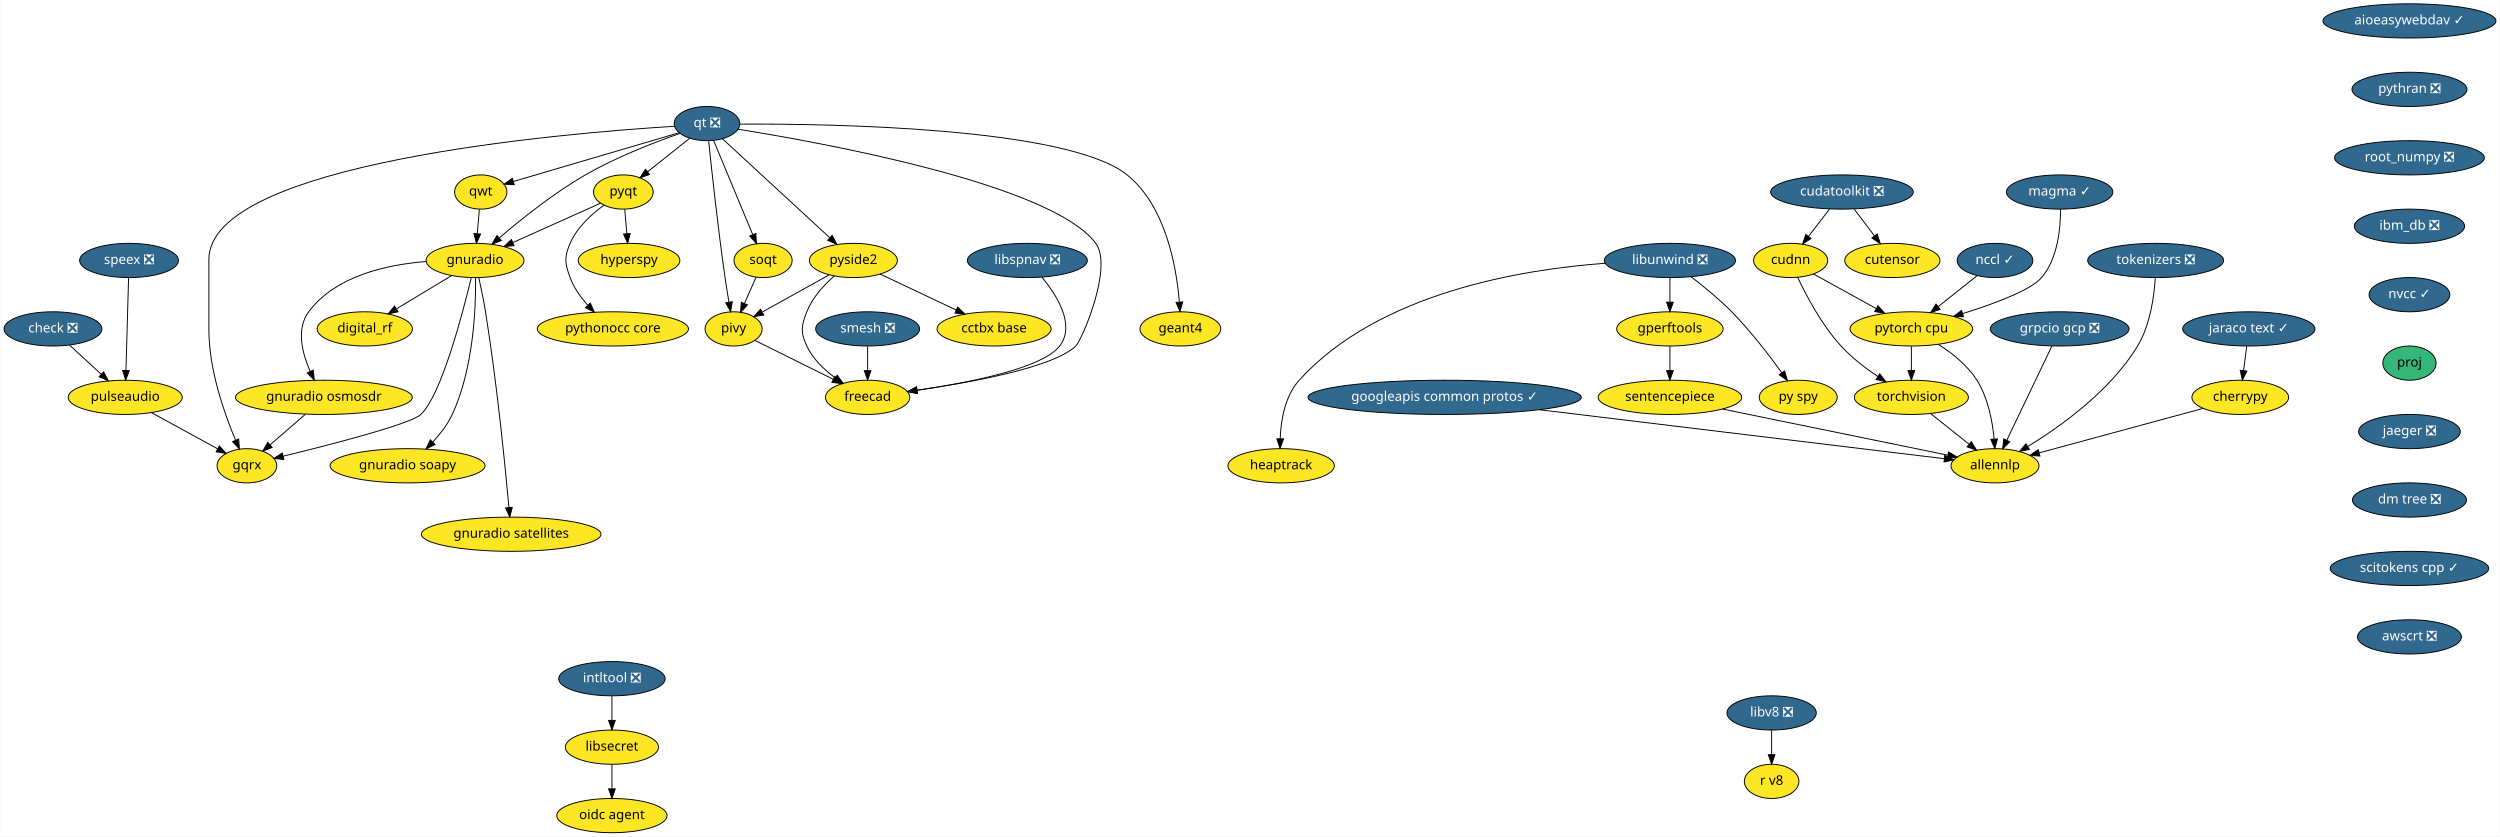
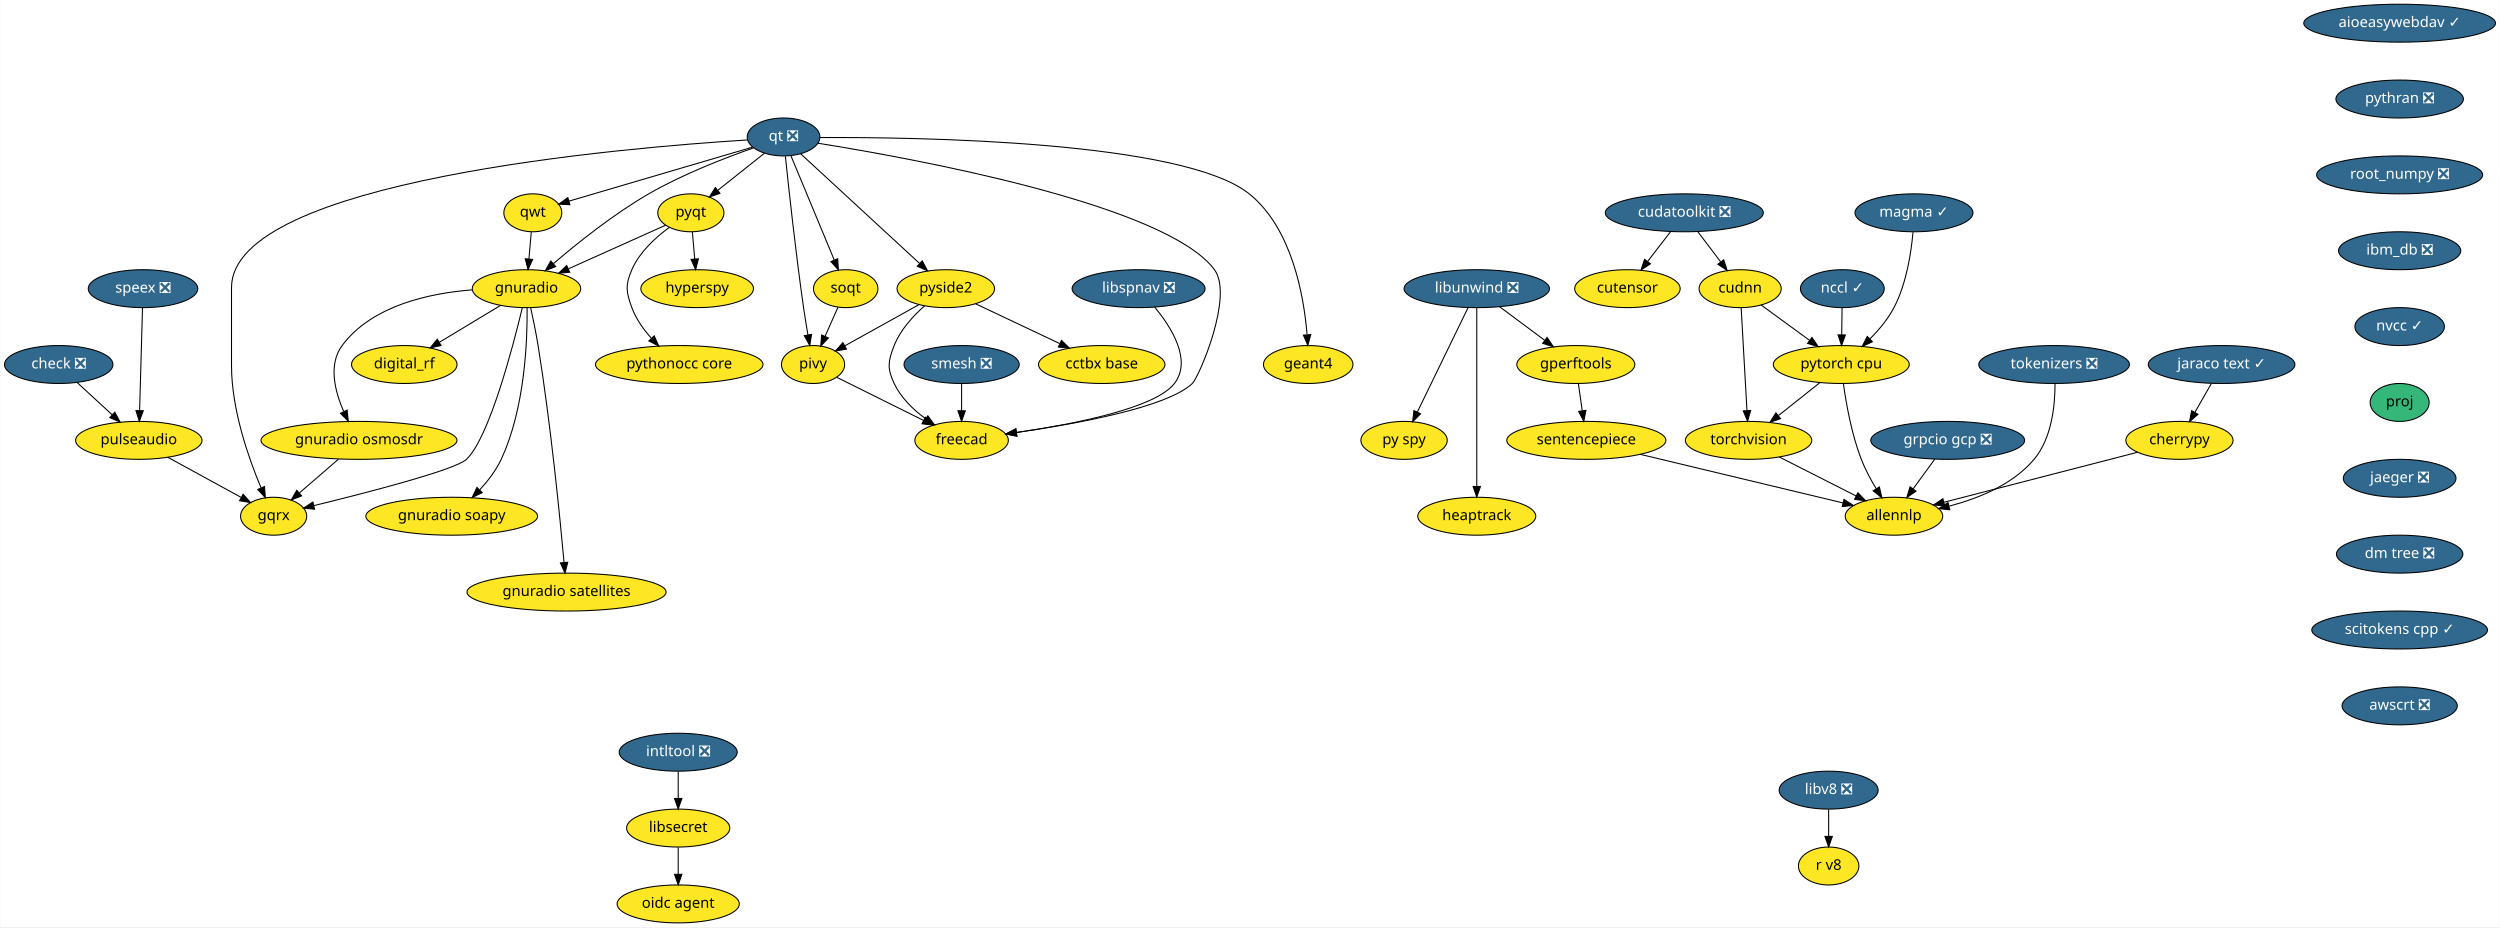
- <svg xmlns="http://www.w3.org/2000/svg" xmlns:xlink="http://www.w3.org/1999/xlink" width="2630pt" height="880pt" viewBox="0.00 0.00 2629.50 880.00">
+ <svg xmlns="http://www.w3.org/2000/svg" xmlns:xlink="http://www.w3.org/1999/xlink" width="2373pt" height="880pt" viewBox="0.00 0.00 2372.50 880.00">
  <g id="graph0" class="graph" transform="scale(1 1) rotate(0) translate(4 876)">
-     <polygon fill="white" stroke="transparent" points="-4,4 -4,-876 2625.5,-876 2625.5,4 -4,4" />
+     <polygon fill="white" stroke="transparent" points="-4,4 -4,-876 2368.5,-876 2368.5,4 -4,4" />
    <g id="node1" class="node">
      <g id="a_node1">
        <a xlink:href="https://github.com/conda-forge/aioeasywebdav-feedstock/pull/10" xlink:title="aioeasywebdav ✓">
-           <ellipse fill="#31688e" stroke="black" cx="2530.5" cy="-854" rx="91" ry="18" />
-           <text text-anchor="middle" x="2530.5" y="-850.3" font-family="Times-Roman" font-size="14.00" fill="white">aioeasywebdav ✓</text>
+           <ellipse fill="#31688e" stroke="black" cx="2273.5" cy="-854" rx="91" ry="18" />
+           <text text-anchor="middle" x="2273.5" y="-850.3" font-family="Times-Roman" font-size="14.00" fill="white">aioeasywebdav ✓</text>
        </a>
      </g>
    </g>
    <g id="node2" class="node">
      <g id="a_node2">
        <a xlink:href="https://github.com/conda-forge/pythran-feedstock/pull/50" xlink:title="pythran ❎">
-           <ellipse fill="#31688e" stroke="black" cx="2530.5" cy="-782" rx="60.5" ry="18" />
-           <text text-anchor="middle" x="2530.5" y="-778.3" font-family="Times-Roman" font-size="14.00" fill="white">pythran ❎</text>
-         </a>
-       </g>
-     </g>
-     <g id="node36" class="node">
-       <g id="a_node36">
+           <ellipse fill="#31688e" stroke="black" cx="2273.5" cy="-782" rx="60.5" ry="18" />
+           <text text-anchor="middle" x="2273.5" y="-778.3" font-family="Times-Roman" font-size="14.00" fill="white">pythran ❎</text>
+         </a>
+       </g>
+     </g>
+     <g id="node35" class="node">
+       <g id="a_node35">
        <a xlink:href="https://github.com/conda-forge/root_numpy-feedstock/pull/25" xlink:title="root_numpy ❎">
-           <ellipse fill="#31688e" stroke="black" cx="2530.5" cy="-710" rx="78.79" ry="18" />
-           <text text-anchor="middle" x="2530.5" y="-706.3" font-family="Times-Roman" font-size="14.00" fill="white">root_numpy ❎</text>
+           <ellipse fill="#31688e" stroke="black" cx="2273.5" cy="-710" rx="78.79" ry="18" />
+           <text text-anchor="middle" x="2273.5" y="-706.3" font-family="Times-Roman" font-size="14.00" fill="white">root_numpy ❎</text>
        </a>
      </g>
    </g>
    <g id="node3" class="node">
      <g id="a_node3">
        <a xlink:href="https://github.com/conda-forge/check-feedstock/pull/19" xlink:title="check ❎">
          <ellipse fill="#31688e" stroke="black" cx="51.5" cy="-530" rx="51.5" ry="18" />
          <text text-anchor="middle" x="51.5" y="-526.3" font-family="Times-Roman" font-size="14.00" fill="white">check ❎</text>
        </a>
      </g>
    </g>
    <g id="node4" class="node">
      <g id="a_node4">
        <a xlink:href="https://github.com/conda-forge/pulseaudio-feedstock" xlink:title="pulseaudio">
          <ellipse fill="#fde725" stroke="black" cx="127.5" cy="-458" rx="60" ry="18" />
          <text text-anchor="middle" x="127.5" y="-454.3" font-family="Times-Roman" font-size="14.00">pulseaudio</text>
        </a>
      </g>
    </g>
    <g id="edge2" class="edge">
      <path fill="none" stroke="black" d="M69.13,-512.76C78.94,-503.73 91.32,-492.33 102.15,-482.35" />
      <polygon fill="black" stroke="black" points="104.72,-484.74 109.71,-475.39 99.98,-479.59 104.72,-484.74" />
    </g>
    <g id="node5" class="node">
      <g id="a_node5">
        <a xlink:href="https://github.com/conda-forge/gqrx-feedstock" xlink:title="gqrx">
          <ellipse fill="#fde725" stroke="black" cx="255.5" cy="-386" rx="31.4" ry="18" />
          <text text-anchor="middle" x="255.5" y="-382.3" font-family="Times-Roman" font-size="14.00">gqrx</text>
        </a>
      </g>
    </g>
    <g id="edge3" class="edge">
      <path fill="none" stroke="black" d="M154.96,-441.98C175.44,-430.79 203.42,-415.48 224.66,-403.86" />
      <polygon fill="black" stroke="black" points="226.51,-406.84 233.61,-398.97 223.15,-400.7 226.51,-406.84" />
    </g>
    <g id="node6" class="node">
      <g id="a_node6">
        <a xlink:href="https://github.com/conda-forge/cherrypy-feedstock" xlink:title="cherrypy">
-           <ellipse fill="#fde725" stroke="black" cx="2352.5" cy="-458" rx="50.89" ry="18" />
-           <text text-anchor="middle" x="2352.5" y="-454.3" font-family="Times-Roman" font-size="14.00">cherrypy</text>
+           <ellipse fill="#fde725" stroke="black" cx="2064.5" cy="-458" rx="50.89" ry="18" />
+           <text text-anchor="middle" x="2064.5" y="-454.3" font-family="Times-Roman" font-size="14.00">cherrypy</text>
        </a>
      </g>
    </g>
    <g id="node7" class="node">
      <g id="a_node7">
        <a xlink:href="https://github.com/conda-forge/allennlp-feedstock" xlink:title="allennlp">
-           <ellipse fill="#fde725" stroke="black" cx="2094.5" cy="-386" rx="46.29" ry="18" />
-           <text text-anchor="middle" x="2094.5" y="-382.3" font-family="Times-Roman" font-size="14.00">allennlp</text>
+           <ellipse fill="#fde725" stroke="black" cx="1793.5" cy="-386" rx="46.29" ry="18" />
+           <text text-anchor="middle" x="1793.5" y="-382.3" font-family="Times-Roman" font-size="14.00">allennlp</text>
        </a>
      </g>
    </g>
    <g id="edge4" class="edge">
-       <path fill="none" stroke="black" d="M2313.6,-446.44C2267.37,-433.9 2190.32,-413 2140.99,-399.61" />
-       <polygon fill="black" stroke="black" points="2141.78,-396.2 2131.21,-396.96 2139.95,-402.96 2141.78,-396.2" />
+       <path fill="none" stroke="black" d="M2024.8,-446.75C1976.01,-434.14 1893.29,-412.78 1841.12,-399.3" />
+       <polygon fill="black" stroke="black" points="1841.68,-395.83 1831.12,-396.72 1839.92,-402.61 1841.68,-395.83" />
    </g>
    <g id="node8" class="node">
      <g id="a_node8">
-         <a xlink:href="https://github.com/conda-forge/googleapis-common-protos-feedstock/pull/28" xlink:title="googleapis common protos ✓">
-           <ellipse fill="#31688e" stroke="black" cx="1515.5" cy="-458" rx="143.77" ry="18" />
-           <text text-anchor="middle" x="1515.5" y="-454.3" font-family="Times-Roman" font-size="14.00" fill="white">googleapis common protos ✓</text>
-         </a>
-       </g>
-     </g>
-     <g id="edge5" class="edge">
-       <path fill="none" stroke="black" d="M1615.03,-444.97C1738.41,-430.05 1944.22,-405.17 2041.05,-393.46" />
-       <polygon fill="black" stroke="black" points="2041.68,-396.91 2051.19,-392.24 2040.84,-389.96 2041.68,-396.91" />
-     </g>
-     <g id="node9" class="node">
-       <g id="a_node9">
        <a xlink:href="https://github.com/conda-forge/hyperspy-feedstock" xlink:title="hyperspy">
          <ellipse fill="#fde725" stroke="black" cx="657.5" cy="-602" rx="53.5" ry="18" />
          <text text-anchor="middle" x="657.5" y="-598.3" font-family="Times-Roman" font-size="14.00">hyperspy</text>
        </a>
      </g>
    </g>
-     <g id="node10" class="node">
-       <g id="a_node10">
+     <g id="node9" class="node">
+       <g id="a_node9">
        <a xlink:href="https://github.com/conda-forge/intltool-feedstock/pull/5" xlink:title="intltool ❎">
          <ellipse fill="#31688e" stroke="black" cx="639.5" cy="-162" rx="56" ry="18" />
          <text text-anchor="middle" x="639.5" y="-158.3" font-family="Times-Roman" font-size="14.00" fill="white">intltool ❎</text>
        </a>
      </g>
    </g>
-     <g id="node11" class="node">
-       <g id="a_node11">
+     <g id="node10" class="node">
+       <g id="a_node10">
        <a xlink:href="https://github.com/conda-forge/libsecret-feedstock" xlink:title="libsecret">
          <ellipse fill="#fde725" stroke="black" cx="639.5" cy="-90" rx="48.99" ry="18" />
          <text text-anchor="middle" x="639.5" y="-86.3" font-family="Times-Roman" font-size="14.00">libsecret</text>
        </a>
      </g>
    </g>
-     <g id="edge6" class="edge">
+     <g id="edge5" class="edge">
      <path fill="none" stroke="black" d="M639.5,-143.7C639.5,-135.98 639.5,-126.71 639.5,-118.11" />
      <polygon fill="black" stroke="black" points="643,-118.1 639.5,-108.1 636,-118.1 643,-118.1" />
    </g>
-     <g id="node12" class="node">
-       <g id="a_node12">
+     <g id="node11" class="node">
+       <g id="a_node11">
        <a xlink:href="https://github.com/conda-forge/oidc-agent-feedstock" xlink:title="oidc agent">
          <ellipse fill="#fde725" stroke="black" cx="639.5" cy="-18" rx="58" ry="18" />
          <text text-anchor="middle" x="639.5" y="-14.3" font-family="Times-Roman" font-size="14.00">oidc agent</text>
        </a>
      </g>
    </g>
-     <g id="edge7" class="edge">
+     <g id="edge6" class="edge">
      <path fill="none" stroke="black" d="M639.5,-71.7C639.5,-63.98 639.5,-54.71 639.5,-46.11" />
      <polygon fill="black" stroke="black" points="643,-46.1 639.5,-36.1 636,-46.1 643,-46.1" />
    </g>
+     <g id="node12" class="node">
+       <g id="a_node12">
+         <a xlink:href="https://github.com/conda-forge/libunwind-feedstock/pull/14" xlink:title="libunwind ❎">
+           <ellipse fill="#31688e" stroke="black" cx="1397.5" cy="-602" rx="69" ry="18" />
+           <text text-anchor="middle" x="1397.5" y="-598.3" font-family="Times-Roman" font-size="14.00" fill="white">libunwind ❎</text>
+         </a>
+       </g>
+     </g>
    <g id="node13" class="node">
      <g id="a_node13">
-         <a xlink:href="https://github.com/conda-forge/libunwind-feedstock/pull/14" xlink:title="libunwind ❎">
-           <ellipse fill="#31688e" stroke="black" cx="1752.5" cy="-602" rx="69" ry="18" />
-           <text text-anchor="middle" x="1752.5" y="-598.3" font-family="Times-Roman" font-size="14.00" fill="white">libunwind ❎</text>
-         </a>
-       </g>
+         <a xlink:href="https://github.com/conda-forge/gperftools-feedstock" xlink:title="gperftools">
+           <ellipse fill="#fde725" stroke="black" cx="1491.5" cy="-530" rx="56" ry="18" />
+           <text text-anchor="middle" x="1491.5" y="-526.3" font-family="Times-Roman" font-size="14.00">gperftools</text>
+         </a>
+       </g>
+     </g>
+     <g id="edge7" class="edge">
+       <path fill="none" stroke="black" d="M1419.3,-584.76C1431.97,-575.33 1448.1,-563.32 1461.9,-553.04" />
+       <polygon fill="black" stroke="black" points="1464.21,-555.69 1470.14,-546.91 1460.03,-550.07 1464.21,-555.69" />
    </g>
    <g id="node14" class="node">
      <g id="a_node14">
-         <a xlink:href="https://github.com/conda-forge/gperftools-feedstock" xlink:title="gperftools">
-           <ellipse fill="#fde725" stroke="black" cx="1752.5" cy="-530" rx="56" ry="18" />
-           <text text-anchor="middle" x="1752.5" y="-526.3" font-family="Times-Roman" font-size="14.00">gperftools</text>
+         <a xlink:href="https://github.com/conda-forge/py-spy-feedstock" xlink:title="py spy">
+           <ellipse fill="#fde725" stroke="black" cx="1328.5" cy="-458" rx="41" ry="18" />
+           <text text-anchor="middle" x="1328.5" y="-454.3" font-family="Times-Roman" font-size="14.00">py spy</text>
        </a>
      </g>
    </g>
    <g id="edge8" class="edge">
-       <path fill="none" stroke="black" d="M1752.5,-583.7C1752.5,-575.98 1752.5,-566.71 1752.5,-558.11" />
-       <polygon fill="black" stroke="black" points="1756,-558.1 1752.5,-548.1 1749,-558.1 1756,-558.1" />
+       <path fill="none" stroke="black" d="M1389.18,-583.87C1377.2,-559.22 1355,-513.54 1341.03,-484.79" />
+       <polygon fill="black" stroke="black" points="1344.16,-483.21 1336.64,-475.75 1337.86,-486.27 1344.16,-483.21" />
    </g>
    <g id="node15" class="node">
      <g id="a_node15">
-         <a xlink:href="https://github.com/conda-forge/py-spy-feedstock" xlink:title="py spy">
-           <ellipse fill="#fde725" stroke="black" cx="1887.5" cy="-458" rx="41" ry="18" />
-           <text text-anchor="middle" x="1887.5" y="-454.3" font-family="Times-Roman" font-size="14.00">py spy</text>
+         <a xlink:href="https://github.com/conda-forge/heaptrack-feedstock" xlink:title="heaptrack">
+           <ellipse fill="#fde725" stroke="black" cx="1397.5" cy="-386" rx="56" ry="18" />
+           <text text-anchor="middle" x="1397.5" y="-382.3" font-family="Times-Roman" font-size="14.00">heaptrack</text>
        </a>
      </g>
    </g>
    <g id="edge9" class="edge">
-       <path fill="none" stroke="black" d="M1774.6,-584.93C1787.68,-574.96 1804.23,-561.5 1817.5,-548 1837.24,-527.91 1856.82,-502.42 1870.23,-483.87" />
-       <polygon fill="black" stroke="black" points="1873.15,-485.81 1876.11,-475.64 1867.45,-481.74 1873.15,-485.81" />
+       <path fill="none" stroke="black" d="M1397.5,-583.85C1397.5,-546.83 1397.5,-459.18 1397.5,-414.39" />
+       <polygon fill="black" stroke="black" points="1401,-414.23 1397.5,-404.23 1394,-414.23 1401,-414.23" />
    </g>
    <g id="node16" class="node">
      <g id="a_node16">
-         <a xlink:href="https://github.com/conda-forge/heaptrack-feedstock" xlink:title="heaptrack">
-           <ellipse fill="#fde725" stroke="black" cx="1343.5" cy="-386" rx="56" ry="18" />
-           <text text-anchor="middle" x="1343.5" y="-382.3" font-family="Times-Roman" font-size="14.00">heaptrack</text>
+         <a xlink:href="https://github.com/conda-forge/sentencepiece-feedstock" xlink:title="sentencepiece">
+           <ellipse fill="#fde725" stroke="black" cx="1501.5" cy="-458" rx="75.5" ry="18" />
+           <text text-anchor="middle" x="1501.5" y="-454.3" font-family="Times-Roman" font-size="14.00">sentencepiece</text>
        </a>
      </g>
    </g>
    <g id="edge10" class="edge">
-       <path fill="none" stroke="black" d="M1684.4,-599.03C1596.71,-592.66 1445.74,-568 1362.5,-476 1347.47,-459.39 1343.26,-433.89 1342.5,-414.43" />
-       <polygon fill="black" stroke="black" points="1346,-414.3 1342.38,-404.34 1339,-414.38 1346,-414.3" />
+       <path fill="none" stroke="black" d="M1493.97,-511.7C1495.07,-503.98 1496.4,-494.71 1497.63,-486.11" />
+       <polygon fill="black" stroke="black" points="1501.11,-486.5 1499.06,-476.1 1494.18,-485.51 1501.11,-486.5" />
+     </g>
+     <g id="edge37" class="edge">
+       <path fill="none" stroke="black" d="M1552.7,-444.73C1606.94,-431.72 1691.94,-411.35 1745.1,-398.6" />
+       <polygon fill="black" stroke="black" points="1746.05,-401.97 1754.96,-396.24 1744.42,-395.17 1746.05,-401.97" />
    </g>
    <g id="node17" class="node">
      <g id="a_node17">
-         <a xlink:href="https://github.com/conda-forge/sentencepiece-feedstock" xlink:title="sentencepiece">
-           <ellipse fill="#fde725" stroke="black" cx="1752.5" cy="-458" rx="75.5" ry="18" />
-           <text text-anchor="middle" x="1752.5" y="-454.3" font-family="Times-Roman" font-size="14.00">sentencepiece</text>
-         </a>
-       </g>
-     </g>
-     <g id="edge11" class="edge">
-       <path fill="none" stroke="black" d="M1752.5,-511.7C1752.5,-503.98 1752.5,-494.71 1752.5,-486.11" />
-       <polygon fill="black" stroke="black" points="1756,-486.1 1752.5,-476.1 1749,-486.1 1756,-486.1" />
-     </g>
-     <g id="edge38" class="edge">
-       <path fill="none" stroke="black" d="M1807.83,-445.68C1873.37,-432.26 1981.6,-410.11 2044.65,-397.2" />
-       <polygon fill="black" stroke="black" points="2045.65,-400.57 2054.74,-395.14 2044.24,-393.71 2045.65,-400.57" />
-     </g>
-     <g id="node18" class="node">
-       <g id="a_node18">
        <a xlink:href="https://github.com/conda-forge/pyqt-feedstock" xlink:title="pyqt">
          <ellipse fill="#fde725" stroke="black" cx="651.5" cy="-674" rx="31.4" ry="18" />
          <text text-anchor="middle" x="651.5" y="-670.3" font-family="Times-Roman" font-size="14.00">pyqt</text>
        </a>
      </g>
    </g>
-     <g id="edge12" class="edge">
+     <g id="edge11" class="edge">
      <path fill="none" stroke="black" d="M652.98,-655.7C653.64,-647.98 654.44,-638.71 655.18,-630.11" />
      <polygon fill="black" stroke="black" points="658.67,-630.37 656.03,-620.1 651.69,-629.77 658.67,-630.37" />
    </g>
-     <g id="node19" class="node">
-       <g id="a_node19">
+     <g id="node18" class="node">
+       <g id="a_node18">
        <a xlink:href="https://github.com/conda-forge/gnuradio-feedstock" xlink:title="gnuradio">
          <ellipse fill="#fde725" stroke="black" cx="495.5" cy="-602" rx="51.5" ry="18" />
          <text text-anchor="middle" x="495.5" y="-598.3" font-family="Times-Roman" font-size="14.00">gnuradio</text>
        </a>
      </g>
    </g>
-     <g id="edge13" class="edge">
+     <g id="edge12" class="edge">
      <path fill="none" stroke="black" d="M627.47,-662.22C602.97,-651.22 564.55,-633.98 535.47,-620.93" />
      <polygon fill="black" stroke="black" points="536.55,-617.58 526,-616.68 533.69,-623.97 536.55,-617.58" />
    </g>
-     <g id="node20" class="node">
-       <g id="a_node20">
+     <g id="node19" class="node">
+       <g id="a_node19">
        <a xlink:href="https://github.com/conda-forge/pythonocc-core-feedstock" xlink:title="pythonocc core">
          <ellipse fill="#fde725" stroke="black" cx="640.5" cy="-530" rx="79.5" ry="18" />
          <text text-anchor="middle" x="640.5" y="-526.3" font-family="Times-Roman" font-size="14.00">pythonocc core</text>
        </a>
      </g>
    </g>
-     <g id="edge14" class="edge">
+     <g id="edge13" class="edge">
      <path fill="none" stroke="black" d="M631.15,-660.21C618.28,-650.84 602.75,-636.84 595.5,-620 589.17,-605.3 589.98,-599.02 595.5,-584 599.41,-573.35 606.51,-563.38 613.94,-555.02" />
      <polygon fill="black" stroke="black" points="616.7,-557.19 621.06,-547.54 611.63,-552.37 616.7,-557.19" />
    </g>
-     <g id="edge15" class="edge">
+     <g id="edge14" class="edge">
      <path fill="none" stroke="black" d="M491.54,-583.9C482.61,-546.73 460.02,-460.3 438.5,-440 427.84,-429.94 344.18,-408.4 293.74,-396.1" />
      <polygon fill="black" stroke="black" points="294.37,-392.65 283.82,-393.69 292.72,-399.45 294.37,-392.65" />
    </g>
-     <g id="node21" class="node">
-       <g id="a_node21">
+     <g id="node20" class="node">
+       <g id="a_node20">
        <a xlink:href="https://github.com/conda-forge/digital_rf-feedstock" xlink:title="digital_rf">
          <ellipse fill="#fde725" stroke="black" cx="379.5" cy="-530" rx="50.09" ry="18" />
          <text text-anchor="middle" x="379.5" y="-526.3" font-family="Times-Roman" font-size="14.00">digital_rf</text>
        </a>
      </g>
    </g>
-     <g id="edge16" class="edge">
+     <g id="edge15" class="edge">
      <path fill="none" stroke="black" d="M470.9,-586.15C453.98,-575.95 431.31,-562.27 412.79,-551.09" />
      <polygon fill="black" stroke="black" points="414.44,-547.99 404.07,-545.82 410.82,-553.99 414.44,-547.99" />
    </g>
-     <g id="node22" class="node">
-       <g id="a_node22">
+     <g id="node21" class="node">
+       <g id="a_node21">
        <a xlink:href="https://github.com/conda-forge/gnuradio-osmosdr-feedstock" xlink:title="gnuradio osmosdr">
          <ellipse fill="#fde725" stroke="black" cx="336.5" cy="-458" rx="93" ry="18" />
          <text text-anchor="middle" x="336.5" y="-454.3" font-family="Times-Roman" font-size="14.00">gnuradio osmosdr</text>
        </a>
      </g>
    </g>
-     <g id="edge17" class="edge">
+     <g id="edge16" class="edge">
      <path fill="none" stroke="black" d="M443.7,-600.84C402.98,-597.63 348.59,-585.86 320.5,-548 307.14,-529.99 313.67,-504.36 322.06,-485.23" />
      <polygon fill="black" stroke="black" points="325.24,-486.69 326.38,-476.16 318.92,-483.68 325.24,-486.69" />
    </g>
-     <g id="node23" class="node">
-       <g id="a_node23">
+     <g id="node22" class="node">
+       <g id="a_node22">
        <a xlink:href="https://github.com/conda-forge/gnuradio-soapy-feedstock" xlink:title="gnuradio soapy">
          <ellipse fill="#fde725" stroke="black" cx="424.5" cy="-386" rx="81.49" ry="18" />
          <text text-anchor="middle" x="424.5" y="-382.3" font-family="Times-Roman" font-size="14.00">gnuradio soapy</text>
        </a>
      </g>
    </g>
-     <g id="edge18" class="edge">
+     <g id="edge17" class="edge">
      <path fill="none" stroke="black" d="M496.07,-583.63C496.41,-553.09 494.09,-488.4 471.5,-440 466.56,-429.42 458.82,-419.4 451.04,-410.98" />
      <polygon fill="black" stroke="black" points="453.45,-408.43 443.96,-403.72 448.44,-413.32 453.45,-408.43" />
    </g>
-     <g id="node24" class="node">
-       <g id="a_node24">
+     <g id="node23" class="node">
+       <g id="a_node23">
        <a xlink:href="https://github.com/conda-forge/gnuradio-satellites-feedstock" xlink:title="gnuradio satellites">
          <ellipse fill="#fde725" stroke="black" cx="533.5" cy="-314" rx="94.48" ry="18" />
          <text text-anchor="middle" x="533.5" y="-310.3" font-family="Times-Roman" font-size="14.00">gnuradio satellites</text>
        </a>
      </g>
    </g>
-     <g id="edge19" class="edge">
+     <g id="edge18" class="edge">
      <path fill="none" stroke="black" d="M499.46,-583.89C501.75,-573.54 504.55,-560.06 506.5,-548 518.46,-473.88 527.2,-385.66 531.15,-342.1" />
      <polygon fill="black" stroke="black" points="534.65,-342.3 532.05,-332.03 527.68,-341.68 534.65,-342.3" />
    </g>
-     <g id="edge55" class="edge">
+     <g id="edge54" class="edge">
      <path fill="none" stroke="black" d="M316.89,-440.05C305.78,-430.46 291.79,-418.36 279.97,-408.14" />
      <polygon fill="black" stroke="black" points="282.05,-405.31 272.19,-401.42 277.47,-410.61 282.05,-405.31" />
    </g>
-     <g id="node25" class="node">
-       <g id="a_node25">
+     <g id="node24" class="node">
+       <g id="a_node24">
        <a xlink:href="https://github.com/conda-forge/qt-feedstock/pull/184" xlink:title="qt ❎">
          <ellipse fill="#31688e" stroke="black" cx="739.5" cy="-746" rx="34.5" ry="18" />
          <text text-anchor="middle" x="739.5" y="-742.3" font-family="Times-Roman" font-size="14.00" fill="white">qt ❎</text>
        </a>
      </g>
    </g>
-     <g id="edge28" class="edge">
+     <g id="edge27" class="edge">
      <path fill="none" stroke="black" d="M705.12,-743.14C588.54,-735.9 215.5,-704.79 215.5,-603 215.5,-603 215.5,-603 215.5,-529 215.5,-487.26 231.71,-441.11 243.5,-413.08" />
      <polygon fill="black" stroke="black" points="246.83,-414.19 247.6,-403.62 240.41,-411.4 246.83,-414.19" />
    </g>
-     <g id="edge20" class="edge">
+     <g id="edge19" class="edge">
      <path fill="none" stroke="black" d="M721.27,-730.5C708.47,-720.32 691.19,-706.57 677.03,-695.31" />
      <polygon fill="black" stroke="black" points="679.11,-692.49 669.11,-689.01 674.76,-697.97 679.11,-692.49" />
    </g>
-     <g id="edge21" class="edge">
+     <g id="edge20" class="edge">
      <path fill="none" stroke="black" d="M711.04,-735.64C684.42,-726.34 644,-710.76 611.5,-692 578.22,-672.79 543.73,-645.17 521.1,-625.81" />
      <polygon fill="black" stroke="black" points="523.18,-622.98 513.32,-619.08 518.6,-628.27 523.18,-622.98" />
    </g>
-     <g id="node26" class="node">
-       <g id="a_node26">
+     <g id="node25" class="node">
+       <g id="a_node25">
        <a xlink:href="https://github.com/conda-forge/qwt-feedstock" xlink:title="qwt">
          <ellipse fill="#fde725" stroke="black" cx="501.5" cy="-674" rx="27.5" ry="18" />
          <text text-anchor="middle" x="501.5" y="-670.3" font-family="Times-Roman" font-size="14.00">qwt</text>
        </a>
      </g>
    </g>
-     <g id="edge22" class="edge">
+     <g id="edge21" class="edge">
      <path fill="none" stroke="black" d="M709.84,-736.28C665.61,-723.27 582.57,-698.84 535.79,-685.09" />
      <polygon fill="black" stroke="black" points="536.69,-681.7 526.11,-682.24 534.72,-688.42 536.69,-681.7" />
    </g>
-     <g id="node27" class="node">
-       <g id="a_node27">
+     <g id="node26" class="node">
+       <g id="a_node26">
        <a xlink:href="https://github.com/conda-forge/pivy-feedstock" xlink:title="pivy">
          <ellipse fill="#fde725" stroke="black" cx="767.5" cy="-530" rx="30" ry="18" />
          <text text-anchor="middle" x="767.5" y="-526.3" font-family="Times-Roman" font-size="14.00">pivy</text>
        </a>
      </g>
    </g>
-     <g id="edge23" class="edge">
+     <g id="edge22" class="edge">
      <path fill="none" stroke="black" d="M741.26,-727.57C744.32,-697.99 751.01,-636.1 758.5,-584 759.71,-575.56 761.21,-566.38 762.63,-558.08" />
      <polygon fill="black" stroke="black" points="766.09,-558.6 764.36,-548.15 759.19,-557.4 766.09,-558.6" />
    </g>
-     <g id="node28" class="node">
-       <g id="a_node28">
+     <g id="node27" class="node">
+       <g id="a_node27">
        <a xlink:href="https://github.com/conda-forge/pyside2-feedstock" xlink:title="pyside2">
          <ellipse fill="#fde725" stroke="black" cx="893.5" cy="-602" rx="46.29" ry="18" />
          <text text-anchor="middle" x="893.5" y="-598.3" font-family="Times-Roman" font-size="14.00">pyside2</text>
        </a>
      </g>
    </g>
-     <g id="edge24" class="edge">
+     <g id="edge23" class="edge">
      <path fill="none" stroke="black" d="M755.69,-730.07C782.6,-705.26 836.72,-655.36 868.54,-626.01" />
      <polygon fill="black" stroke="black" points="871.14,-628.38 876.12,-619.02 866.4,-623.23 871.14,-628.38" />
    </g>
-     <g id="node29" class="node">
-       <g id="a_node29">
+     <g id="node28" class="node">
+       <g id="a_node28">
        <a xlink:href="https://github.com/conda-forge/soqt-feedstock" xlink:title="soqt">
          <ellipse fill="#fde725" stroke="black" cx="798.5" cy="-602" rx="30.59" ry="18" />
          <text text-anchor="middle" x="798.5" y="-598.3" font-family="Times-Roman" font-size="14.00">soqt</text>
        </a>
      </g>
    </g>
-     <g id="edge25" class="edge">
+     <g id="edge24" class="edge">
      <path fill="none" stroke="black" d="M746.5,-728.15C756.66,-703.71 775.58,-658.17 787.58,-629.29" />
      <polygon fill="black" stroke="black" points="790.9,-630.4 791.51,-619.82 784.44,-627.72 790.9,-630.4" />
    </g>
-     <g id="node30" class="node">
-       <g id="a_node30">
+     <g id="node29" class="node">
+       <g id="a_node29">
        <a xlink:href="https://github.com/conda-forge/freecad-feedstock" xlink:title="freecad">
          <ellipse fill="#fde725" stroke="black" cx="908.5" cy="-458" rx="44.39" ry="18" />
          <text text-anchor="middle" x="908.5" y="-454.3" font-family="Times-Roman" font-size="14.00">freecad</text>
        </a>
      </g>
    </g>
-     <g id="edge26" class="edge">
+     <g id="edge25" class="edge">
      <path fill="none" stroke="black" d="M772.08,-740.06C860.69,-725.9 1102.51,-682.15 1148.5,-620 1167.05,-594.94 1133.66,-517.88 1127.5,-512 1103.81,-489.38 1017.42,-473.68 960.48,-465.52" />
      <polygon fill="black" stroke="black" points="960.95,-462.05 950.56,-464.13 959.98,-468.98 960.95,-462.05" />
    </g>
-     <g id="node31" class="node">
-       <g id="a_node31">
+     <g id="node30" class="node">
+       <g id="a_node30">
        <a xlink:href="https://github.com/conda-forge/geant4-feedstock" xlink:title="geant4">
          <ellipse fill="#fde725" stroke="black" cx="1237.5" cy="-530" rx="42.49" ry="18" />
          <text text-anchor="middle" x="1237.5" y="-526.3" font-family="Times-Roman" font-size="14.00">geant4</text>
        </a>
      </g>
    </g>
-     <g id="edge27" class="edge">
+     <g id="edge26" class="edge">
      <path fill="none" stroke="black" d="M774.02,-745.43C866.84,-745.88 1118.96,-742.34 1181.5,-692 1222.14,-659.29 1233.36,-595.3 1236.41,-558.61" />
      <polygon fill="black" stroke="black" points="1239.94,-558.38 1237.12,-548.16 1232.95,-557.9 1239.94,-558.38" />
    </g>
-     <g id="edge29" class="edge">
+     <g id="edge28" class="edge">
      <path fill="none" stroke="black" d="M500.02,-655.7C499.36,-647.98 498.56,-638.71 497.82,-630.11" />
      <polygon fill="black" stroke="black" points="501.31,-629.77 496.97,-620.1 494.33,-630.37 501.31,-629.77" />
    </g>
-     <g id="edge30" class="edge">
+     <g id="edge29" class="edge">
      <path fill="none" stroke="black" d="M789.84,-517.91C811.97,-506.92 846.23,-489.91 872.26,-476.99" />
      <polygon fill="black" stroke="black" points="874.04,-480.02 881.44,-472.43 870.93,-473.75 874.04,-480.02" />
    </g>
-     <g id="edge31" class="edge">
+     <g id="edge30" class="edge">
      <path fill="none" stroke="black" d="M868,-586.83C847.71,-575.56 819.25,-559.75 797.79,-547.83" />
      <polygon fill="black" stroke="black" points="799.22,-544.62 788.78,-542.82 795.82,-550.74 799.22,-544.62" />
    </g>
-     <g id="edge32" class="edge">
+     <g id="edge31" class="edge">
      <path fill="none" stroke="black" d="M873.39,-585.7C862.6,-576.19 850.35,-562.94 844.5,-548 838.67,-533.1 837.69,-526.48 844.5,-512 850.87,-498.45 862.6,-487.17 874.29,-478.55" />
      <polygon fill="black" stroke="black" points="876.47,-481.31 882.72,-472.76 872.5,-475.54 876.47,-481.31" />
    </g>
-     <g id="node32" class="node">
-       <g id="a_node32">
+     <g id="node31" class="node">
+       <g id="a_node31">
        <a xlink:href="https://github.com/conda-forge/cctbx-base-feedstock" xlink:title="cctbx base">
          <ellipse fill="#fde725" stroke="black" cx="1041.5" cy="-530" rx="60" ry="18" />
          <text text-anchor="middle" x="1041.5" y="-526.3" font-family="Times-Roman" font-size="14.00">cctbx base</text>
        </a>
      </g>
    </g>
-     <g id="edge33" class="edge">
+     <g id="edge32" class="edge">
      <path fill="none" stroke="black" d="M921.69,-587.67C944.29,-576.98 976.31,-561.83 1001.56,-549.89" />
      <polygon fill="black" stroke="black" points="1003.32,-552.93 1010.87,-545.49 1000.33,-546.6 1003.32,-552.93" />
    </g>
-     <g id="edge34" class="edge">
+     <g id="edge33" class="edge">
      <path fill="none" stroke="black" d="M791.15,-584.41C787.49,-576.13 782.97,-565.92 778.86,-556.66" />
      <polygon fill="black" stroke="black" points="782.04,-555.2 774.79,-547.47 775.64,-558.03 782.04,-555.2" />
    </g>
-     <g id="node33" class="node">
-       <g id="a_node33">
+     <g id="node32" class="node">
+       <g id="a_node32">
        <a xlink:href="https://github.com/conda-forge/speex-feedstock/pull/7" xlink:title="speex ❎">
          <ellipse fill="#31688e" stroke="black" cx="131.5" cy="-602" rx="52" ry="18" />
          <text text-anchor="middle" x="131.5" y="-598.3" font-family="Times-Roman" font-size="14.00" fill="white">speex ❎</text>
        </a>
      </g>
    </g>
-     <g id="edge35" class="edge">
+     <g id="edge34" class="edge">
      <path fill="none" stroke="black" d="M131.02,-583.87C130.34,-559.67 129.08,-515.21 128.27,-486.39" />
      <polygon fill="black" stroke="black" points="131.76,-486.09 127.98,-476.19 124.77,-486.28 131.76,-486.09" />
    </g>
+     <g id="node33" class="node">
+       <g id="a_node33">
+         <a xlink:href="https://github.com/conda-forge/torchvision-feedstock" xlink:title="torchvision">
+           <ellipse fill="#fde725" stroke="black" cx="1655.5" cy="-458" rx="60" ry="18" />
+           <text text-anchor="middle" x="1655.5" y="-454.3" font-family="Times-Roman" font-size="14.00">torchvision</text>
+         </a>
+       </g>
+     </g>
+     <g id="edge35" class="edge">
+       <path fill="none" stroke="black" d="M1684.77,-442.15C1706.04,-431.36 1734.97,-416.69 1757.64,-405.19" />
+       <polygon fill="black" stroke="black" points="1759.28,-408.28 1766.62,-400.64 1756.11,-402.04 1759.28,-408.28" />
+     </g>
    <g id="node34" class="node">
      <g id="a_node34">
-         <a xlink:href="https://github.com/conda-forge/torchvision-feedstock" xlink:title="torchvision">
-           <ellipse fill="#fde725" stroke="black" cx="2006.5" cy="-458" rx="60" ry="18" />
-           <text text-anchor="middle" x="2006.5" y="-454.3" font-family="Times-Roman" font-size="14.00">torchvision</text>
-         </a>
-       </g>
-     </g>
-     <g id="edge36" class="edge">
-       <path fill="none" stroke="black" d="M2026.91,-440.76C2038.82,-431.29 2054.01,-419.21 2066.97,-408.9" />
-       <polygon fill="black" stroke="black" points="2069.46,-411.39 2075.11,-402.43 2065.1,-405.91 2069.46,-411.39" />
-     </g>
-     <g id="node35" class="node">
-       <g id="a_node35">
        <a xlink:href="https://github.com/conda-forge/smesh-feedstock/pull/48" xlink:title="smesh ❎">
          <ellipse fill="#31688e" stroke="black" cx="908.5" cy="-530" rx="54.69" ry="18" />
          <text text-anchor="middle" x="908.5" y="-526.3" font-family="Times-Roman" font-size="14.00" fill="white">smesh ❎</text>
        </a>
      </g>
    </g>
-     <g id="edge37" class="edge">
+     <g id="edge36" class="edge">
      <path fill="none" stroke="black" d="M908.5,-511.7C908.5,-503.98 908.5,-494.71 908.5,-486.11" />
      <polygon fill="black" stroke="black" points="912,-486.1 908.5,-476.1 905,-486.1 912,-486.1" />
    </g>
+     <g id="node36" class="node">
+       <g id="a_node36">
+         <a xlink:href="https://github.com/conda-forge/ibm_db-feedstock/pull/33" xlink:title="ibm_db ❎">
+           <ellipse fill="#31688e" stroke="black" cx="2273.5" cy="-638" rx="58" ry="18" />
+           <text text-anchor="middle" x="2273.5" y="-634.3" font-family="Times-Roman" font-size="14.00" fill="white">ibm_db ❎</text>
+         </a>
+       </g>
+     </g>
+     <g id="node39" class="node">
+       <g id="a_node39">
+         <a xlink:href="https://github.com/conda-forge/nvcc-feedstock/pull/67" xlink:title="nvcc ✓">
+           <ellipse fill="#31688e" stroke="black" cx="2273.5" cy="-566" rx="42.49" ry="18" />
+           <text text-anchor="middle" x="2273.5" y="-562.3" font-family="Times-Roman" font-size="14.00" fill="white">nvcc ✓</text>
+         </a>
+       </g>
+     </g>
    <g id="node37" class="node">
      <g id="a_node37">
-         <a xlink:href="https://github.com/conda-forge/ibm_db-feedstock/pull/33" xlink:title="ibm_db ❎">
-           <ellipse fill="#31688e" stroke="black" cx="2530.5" cy="-638" rx="58" ry="18" />
-           <text text-anchor="middle" x="2530.5" y="-634.3" font-family="Times-Roman" font-size="14.00" fill="white">ibm_db ❎</text>
+         <a xlink:href="https://github.com/conda-forge/pytorch-cpu-feedstock" xlink:title="pytorch cpu">
+           <ellipse fill="#fde725" stroke="black" cx="1743.5" cy="-530" rx="64.5" ry="18" />
+           <text text-anchor="middle" x="1743.5" y="-526.3" font-family="Times-Roman" font-size="14.00">pytorch cpu</text>
+         </a>
+       </g>
+     </g>
+     <g id="edge40" class="edge">
+       <path fill="none" stroke="black" d="M1745.52,-511.8C1748.03,-493.53 1753.19,-464.01 1762.5,-440 1766.18,-430.51 1771.42,-420.73 1776.56,-412.19" />
+       <polygon fill="black" stroke="black" points="1779.67,-413.82 1782,-403.49 1773.73,-410.11 1779.67,-413.82" />
+     </g>
+     <g id="edge41" class="edge">
+       <path fill="none" stroke="black" d="M1723.09,-512.76C1711.43,-503.49 1696.63,-491.71 1683.85,-481.55" />
+       <polygon fill="black" stroke="black" points="1685.8,-478.63 1675.8,-475.15 1681.45,-484.11 1685.8,-478.63" />
+     </g>
+     <g id="node38" class="node">
+       <g id="a_node38">
+         <a xlink:href="https://github.com/conda-forge/grpcio-gcp-feedstock/pull/9" xlink:title="grpcio gcp ❎">
+           <ellipse fill="#31688e" stroke="black" cx="1844.5" cy="-458" rx="73" ry="18" />
+           <text text-anchor="middle" x="1844.5" y="-454.3" font-family="Times-Roman" font-size="14.00" fill="white">grpcio gcp ❎</text>
+         </a>
+       </g>
+     </g>
+     <g id="edge42" class="edge">
+       <path fill="none" stroke="black" d="M1832.15,-440.05C1826.02,-431.63 1818.48,-421.28 1811.69,-411.97" />
+       <polygon fill="black" stroke="black" points="1814.45,-409.81 1805.73,-403.79 1808.79,-413.93 1814.45,-409.81" />
+     </g>
+     <g id="node46" class="node">
+       <g id="a_node46">
+         <a xlink:href="https://github.com/conda-forge/proj-feedstock" xlink:title="proj">
+           <ellipse fill="#35b779" stroke="black" cx="2273.5" cy="-494" rx="28" ry="18" />
+           <text text-anchor="middle" x="2273.5" y="-490.3" font-family="Times-Roman" font-size="14.00">proj</text>
        </a>
      </g>
    </g>
    <g id="node40" class="node">
      <g id="a_node40">
-         <a xlink:href="https://github.com/conda-forge/nvcc-feedstock/pull/67" xlink:title="nvcc ✓">
-           <ellipse fill="#31688e" stroke="black" cx="2530.5" cy="-566" rx="42.49" ry="18" />
-           <text text-anchor="middle" x="2530.5" y="-562.3" font-family="Times-Roman" font-size="14.00" fill="white">nvcc ✓</text>
-         </a>
-       </g>
-     </g>
-     <g id="node38" class="node">
-       <g id="a_node38">
-         <a xlink:href="https://github.com/conda-forge/pytorch-cpu-feedstock" xlink:title="pytorch cpu">
-           <ellipse fill="#fde725" stroke="black" cx="2006.5" cy="-530" rx="64.5" ry="18" />
-           <text text-anchor="middle" x="2006.5" y="-526.3" font-family="Times-Roman" font-size="14.00">pytorch cpu</text>
-         </a>
-       </g>
-     </g>
-     <g id="edge41" class="edge">
-       <path fill="none" stroke="black" d="M2034.99,-513.67C2049.27,-504.56 2065.58,-491.71 2075.5,-476 2087.2,-457.46 2091.8,-432.87 2093.56,-414.23" />
-       <polygon fill="black" stroke="black" points="2097.07,-414.27 2094.3,-404.04 2090.08,-413.76 2097.07,-414.27" />
-     </g>
-     <g id="edge42" class="edge">
-       <path fill="none" stroke="black" d="M2006.5,-511.7C2006.5,-503.98 2006.5,-494.71 2006.5,-486.11" />
-       <polygon fill="black" stroke="black" points="2010,-486.1 2006.5,-476.1 2003,-486.1 2010,-486.1" />
-     </g>
-     <g id="node39" class="node">
-       <g id="a_node39">
-         <a xlink:href="https://github.com/conda-forge/grpcio-gcp-feedstock/pull/9" xlink:title="grpcio gcp ❎">
-           <ellipse fill="#31688e" stroke="black" cx="2162.5" cy="-530" rx="73" ry="18" />
-           <text text-anchor="middle" x="2162.5" y="-526.3" font-family="Times-Roman" font-size="14.00" fill="white">grpcio gcp ❎</text>
-         </a>
-       </g>
-     </g>
-     <g id="edge43" class="edge">
-       <path fill="none" stroke="black" d="M2154.3,-511.87C2142.49,-487.22 2120.62,-441.54 2106.85,-412.79" />
-       <polygon fill="black" stroke="black" points="2110,-411.26 2102.52,-403.75 2103.68,-414.28 2110,-411.26" />
-     </g>
-     <g id="node47" class="node">
-       <g id="a_node47">
-         <a xlink:href="https://github.com/conda-forge/proj-feedstock" xlink:title="proj">
-           <ellipse fill="#35b779" stroke="black" cx="2530.5" cy="-494" rx="28" ry="18" />
-           <text text-anchor="middle" x="2530.5" y="-490.3" font-family="Times-Roman" font-size="14.00">proj</text>
+         <a xlink:href="https://github.com/conda-forge/cudatoolkit-feedstock/pull/4" xlink:title="cudatoolkit ❎">
+           <ellipse fill="#31688e" stroke="black" cx="1594.5" cy="-674" rx="74.99" ry="18" />
+           <text text-anchor="middle" x="1594.5" y="-670.3" font-family="Times-Roman" font-size="14.00" fill="white">cudatoolkit ❎</text>
        </a>
      </g>
    </g>
    <g id="node41" class="node">
      <g id="a_node41">
-         <a xlink:href="https://github.com/conda-forge/cudatoolkit-feedstock/pull/4" xlink:title="cudatoolkit ❎">
-           <ellipse fill="#31688e" stroke="black" cx="1933.5" cy="-674" rx="74.99" ry="18" />
-           <text text-anchor="middle" x="1933.5" y="-670.3" font-family="Times-Roman" font-size="14.00" fill="white">cudatoolkit ❎</text>
-         </a>
-       </g>
+         <a xlink:href="https://github.com/conda-forge/cudnn-feedstock" xlink:title="cudnn">
+           <ellipse fill="#fde725" stroke="black" cx="1647.5" cy="-602" rx="39" ry="18" />
+           <text text-anchor="middle" x="1647.5" y="-598.3" font-family="Times-Roman" font-size="14.00">cudnn</text>
+         </a>
+       </g>
+     </g>
+     <g id="edge44" class="edge">
+       <path fill="none" stroke="black" d="M1607.33,-656.05C1613.8,-647.5 1621.78,-636.97 1628.91,-627.56" />
+       <polygon fill="black" stroke="black" points="1631.91,-629.39 1635.15,-619.31 1626.33,-625.17 1631.91,-629.39" />
    </g>
    <g id="node42" class="node">
      <g id="a_node42">
-         <a xlink:href="https://github.com/conda-forge/cudnn-feedstock" xlink:title="cudnn">
-           <ellipse fill="#fde725" stroke="black" cx="1879.5" cy="-602" rx="39" ry="18" />
-           <text text-anchor="middle" x="1879.5" y="-598.3" font-family="Times-Roman" font-size="14.00">cudnn</text>
+         <a xlink:href="https://github.com/conda-forge/cutensor-feedstock" xlink:title="cutensor">
+           <ellipse fill="#fde725" stroke="black" cx="1540.5" cy="-602" rx="50.09" ry="18" />
+           <text text-anchor="middle" x="1540.5" y="-598.3" font-family="Times-Roman" font-size="14.00">cutensor</text>
        </a>
      </g>
    </g>
    <g id="edge45" class="edge">
-       <path fill="none" stroke="black" d="M1920.43,-656.05C1913.76,-647.42 1905.54,-636.76 1898.22,-627.27" />
-       <polygon fill="black" stroke="black" points="1900.96,-625.09 1892.08,-619.31 1895.42,-629.36 1900.96,-625.09" />
+       <path fill="none" stroke="black" d="M1581.43,-656.05C1574.93,-647.63 1566.94,-637.28 1559.76,-627.97" />
+       <polygon fill="black" stroke="black" points="1562.33,-625.57 1553.45,-619.79 1556.79,-629.84 1562.33,-625.57" />
+     </g>
+     <g id="edge46" class="edge">
+       <path fill="none" stroke="black" d="M1648.46,-583.87C1649.83,-559.67 1652.33,-515.21 1653.96,-486.39" />
+       <polygon fill="black" stroke="black" points="1657.46,-486.37 1654.53,-476.19 1650.47,-485.98 1657.46,-486.37" />
+     </g>
+     <g id="edge47" class="edge">
+       <path fill="none" stroke="black" d="M1667.39,-586.5C1680.61,-576.85 1698.23,-564.01 1713.18,-553.11" />
+       <polygon fill="black" stroke="black" points="1715.61,-555.67 1721.63,-546.95 1711.48,-550.01 1715.61,-555.67" />
    </g>
    <g id="node43" class="node">
      <g id="a_node43">
-         <a xlink:href="https://github.com/conda-forge/cutensor-feedstock" xlink:title="cutensor">
-           <ellipse fill="#fde725" stroke="black" cx="1986.5" cy="-602" rx="50.09" ry="18" />
-           <text text-anchor="middle" x="1986.5" y="-598.3" font-family="Times-Roman" font-size="14.00">cutensor</text>
-         </a>
-       </g>
-     </g>
-     <g id="edge46" class="edge">
-       <path fill="none" stroke="black" d="M1946.33,-656.05C1952.71,-647.63 1960.55,-637.28 1967.6,-627.97" />
-       <polygon fill="black" stroke="black" points="1970.54,-629.87 1973.79,-619.79 1964.96,-625.65 1970.54,-629.87" />
-     </g>
-     <g id="edge47" class="edge">
-       <path fill="none" stroke="black" d="M1886.9,-584.23C1895.82,-565.25 1912.18,-534.11 1932.5,-512 1943.73,-499.78 1958.19,-488.67 1971.35,-479.81" />
-       <polygon fill="black" stroke="black" points="1973.3,-482.72 1979.76,-474.33 1969.48,-476.86 1973.3,-482.72" />
-     </g>
-     <g id="edge48" class="edge">
-       <path fill="none" stroke="black" d="M1903.69,-587.67C1922.33,-577.39 1948.42,-563.01 1969.65,-551.31" />
-       <polygon fill="black" stroke="black" points="1971.35,-554.37 1978.42,-546.48 1967.97,-548.24 1971.35,-554.37" />
-     </g>
-     <g id="node44" class="node">
-       <g id="a_node44">
        <a xlink:href="https://github.com/conda-forge/libspnav-feedstock/pull/2" xlink:title="libspnav ❎">
          <ellipse fill="#31688e" stroke="black" cx="1076.5" cy="-602" rx="63.09" ry="18" />
          <text text-anchor="middle" x="1076.5" y="-598.3" font-family="Times-Roman" font-size="14.00" fill="white">libspnav ❎</text>
        </a>
      </g>
    </g>
-     <g id="edge49" class="edge">
+     <g id="edge48" class="edge">
      <path fill="none" stroke="black" d="M1091.81,-584.48C1107.53,-565.46 1127.47,-534 1110.5,-512 1092.3,-488.4 1014.16,-473.26 960.58,-465.44" />
      <polygon fill="black" stroke="black" points="960.94,-461.95 950.55,-464.02 959.96,-468.88 960.94,-461.95" />
    </g>
+     <g id="node44" class="node">
+       <g id="a_node44">
+         <a xlink:href="https://github.com/conda-forge/libv8-feedstock/pull/66" xlink:title="libv8 ❎">
+           <ellipse fill="#31688e" stroke="black" cx="1731.5" cy="-126" rx="47" ry="18" />
+           <text text-anchor="middle" x="1731.5" y="-122.3" font-family="Times-Roman" font-size="14.00" fill="white">libv8 ❎</text>
+         </a>
+       </g>
+     </g>
    <g id="node45" class="node">
      <g id="a_node45">
-         <a xlink:href="https://github.com/conda-forge/libv8-feedstock/pull/66" xlink:title="libv8 ❎">
-           <ellipse fill="#31688e" stroke="black" cx="1859.5" cy="-126" rx="47" ry="18" />
-           <text text-anchor="middle" x="1859.5" y="-122.3" font-family="Times-Roman" font-size="14.00" fill="white">libv8 ❎</text>
-         </a>
-       </g>
-     </g>
-     <g id="node46" class="node">
-       <g id="a_node46">
        <a xlink:href="https://github.com/conda-forge/r-v8-feedstock" xlink:title="r v8">
-           <ellipse fill="#fde725" stroke="black" cx="1859.5" cy="-54" rx="28.7" ry="18" />
-           <text text-anchor="middle" x="1859.5" y="-50.3" font-family="Times-Roman" font-size="14.00">r v8</text>
-         </a>
-       </g>
-     </g>
-     <g id="edge50" class="edge">
-       <path fill="none" stroke="black" d="M1859.5,-107.7C1859.5,-99.98 1859.5,-90.71 1859.5,-82.11" />
-       <polygon fill="black" stroke="black" points="1863,-82.1 1859.5,-72.1 1856,-82.1 1863,-82.1" />
+           <ellipse fill="#fde725" stroke="black" cx="1731.5" cy="-54" rx="28.7" ry="18" />
+           <text text-anchor="middle" x="1731.5" y="-50.3" font-family="Times-Roman" font-size="14.00">r v8</text>
+         </a>
+       </g>
+     </g>
+     <g id="edge49" class="edge">
+       <path fill="none" stroke="black" d="M1731.5,-107.7C1731.5,-99.98 1731.5,-90.71 1731.5,-82.11" />
+       <polygon fill="black" stroke="black" points="1735,-82.1 1731.5,-72.1 1728,-82.1 1735,-82.1" />
+     </g>
+     <g id="node47" class="node">
+       <g id="a_node47">
+         <a xlink:href="https://github.com/conda-forge/jaeger-feedstock/pull/12" xlink:title="jaeger ❎">
+           <ellipse fill="#31688e" stroke="black" cx="2273.5" cy="-422" rx="53.5" ry="18" />
+           <text text-anchor="middle" x="2273.5" y="-418.3" font-family="Times-Roman" font-size="14.00" fill="white">jaeger ❎</text>
+         </a>
+       </g>
+     </g>
+     <g id="node49" class="node">
+       <g id="a_node49">
+         <a xlink:href="https://github.com/conda-forge/dm-tree-feedstock/pull/4" xlink:title="dm tree ❎">
+           <ellipse fill="#31688e" stroke="black" cx="2273.5" cy="-350" rx="60" ry="18" />
+           <text text-anchor="middle" x="2273.5" y="-346.3" font-family="Times-Roman" font-size="14.00" fill="white">dm tree ❎</text>
+         </a>
+       </g>
    </g>
    <g id="node48" class="node">
      <g id="a_node48">
-         <a xlink:href="https://github.com/conda-forge/jaeger-feedstock/pull/12" xlink:title="jaeger ❎">
-           <ellipse fill="#31688e" stroke="black" cx="2530.5" cy="-422" rx="53.5" ry="18" />
-           <text text-anchor="middle" x="2530.5" y="-418.3" font-family="Times-Roman" font-size="14.00" fill="white">jaeger ❎</text>
+         <a xlink:href="https://github.com/conda-forge/nccl-feedstock/pull/51" xlink:title="nccl ✓">
+           <ellipse fill="#31688e" stroke="black" cx="1744.5" cy="-602" rx="39.79" ry="18" />
+           <text text-anchor="middle" x="1744.5" y="-598.3" font-family="Times-Roman" font-size="14.00" fill="white">nccl ✓</text>
+         </a>
+       </g>
+     </g>
+     <g id="edge52" class="edge">
+       <path fill="none" stroke="black" d="M1744.25,-583.7C1744.14,-575.98 1744.01,-566.71 1743.89,-558.11" />
+       <polygon fill="black" stroke="black" points="1747.39,-558.05 1743.74,-548.1 1740.39,-558.15 1747.39,-558.05" />
+     </g>
+     <g id="node52" class="node">
+       <g id="a_node52">
+         <a xlink:href="https://github.com/conda-forge/scitokens-cpp-feedstock/pull/4" xlink:title="scitokens cpp ✓">
+           <ellipse fill="#31688e" stroke="black" cx="2273.5" cy="-278" rx="83.39" ry="18" />
+           <text text-anchor="middle" x="2273.5" y="-274.3" font-family="Times-Roman" font-size="14.00" fill="white">scitokens cpp ✓</text>
        </a>
      </g>
    </g>
    <g id="node50" class="node">
      <g id="a_node50">
-         <a xlink:href="https://github.com/conda-forge/dm-tree-feedstock/pull/4" xlink:title="dm tree ❎">
-           <ellipse fill="#31688e" stroke="black" cx="2530.5" cy="-350" rx="60" ry="18" />
-           <text text-anchor="middle" x="2530.5" y="-346.3" font-family="Times-Roman" font-size="14.00" fill="white">dm tree ❎</text>
-         </a>
-       </g>
-     </g>
-     <g id="node49" class="node">
-       <g id="a_node49">
-         <a xlink:href="https://github.com/conda-forge/nccl-feedstock/pull/51" xlink:title="nccl ✓">
-           <ellipse fill="#31688e" stroke="black" cx="2094.5" cy="-602" rx="39.79" ry="18" />
-           <text text-anchor="middle" x="2094.5" y="-598.3" font-family="Times-Roman" font-size="14.00" fill="white">nccl ✓</text>
-         </a>
-       </g>
-     </g>
-     <g id="edge53" class="edge">
-       <path fill="none" stroke="black" d="M2075.41,-585.81C2063.52,-576.35 2048.01,-564.02 2034.72,-553.45" />
-       <polygon fill="black" stroke="black" points="2036.79,-550.62 2026.78,-547.13 2032.43,-556.1 2036.79,-550.62" />
+         <a xlink:href="https://github.com/conda-forge/jaraco.text-feedstock/pull/9" xlink:title="jaraco text ✓">
+           <ellipse fill="#31688e" stroke="black" cx="2104.5" cy="-530" rx="69.59" ry="18" />
+           <text text-anchor="middle" x="2104.5" y="-526.3" font-family="Times-Roman" font-size="14.00" fill="white">jaraco text ✓</text>
+         </a>
+       </g>
+     </g>
+     <g id="edge55" class="edge">
+       <path fill="none" stroke="black" d="M2094.82,-512.05C2090.1,-503.8 2084.33,-493.7 2079.09,-484.54" />
+       <polygon fill="black" stroke="black" points="2082.09,-482.73 2074.09,-475.79 2076.02,-486.21 2082.09,-482.73" />
+     </g>
+     <g id="node51" class="node">
+       <g id="a_node51">
+         <a xlink:href="https://github.com/conda-forge/tokenizers-feedstock/pull/18" xlink:title="tokenizers ❎">
+           <ellipse fill="#31688e" stroke="black" cx="1945.5" cy="-530" rx="71.5" ry="18" />
+           <text text-anchor="middle" x="1945.5" y="-526.3" font-family="Times-Roman" font-size="14.00" fill="white">tokenizers ❎</text>
+         </a>
+       </g>
+     </g>
+     <g id="edge56" class="edge">
+       <path fill="none" stroke="black" d="M1946.38,-511.87C1946.45,-492.28 1943.62,-460.29 1926.5,-440 1906.3,-416.06 1873.75,-402.85 1845.92,-395.6" />
+       <polygon fill="black" stroke="black" points="1846.45,-392.13 1835.91,-393.19 1844.81,-398.93 1846.45,-392.13" />
+     </g>
+     <g id="node54" class="node">
+       <g id="a_node54">
+         <a xlink:href="https://github.com/conda-forge/awscrt-feedstock/pull/13" xlink:title="awscrt ❎">
+           <ellipse fill="#31688e" stroke="black" cx="2273.5" cy="-206" rx="54.69" ry="18" />
+           <text text-anchor="middle" x="2273.5" y="-202.3" font-family="Times-Roman" font-size="14.00" fill="white">awscrt ❎</text>
+         </a>
+       </g>
    </g>
    <g id="node53" class="node">
      <g id="a_node53">
-         <a xlink:href="https://github.com/conda-forge/scitokens-cpp-feedstock/pull/4" xlink:title="scitokens cpp ✓">
-           <ellipse fill="#31688e" stroke="black" cx="2530.5" cy="-278" rx="83.39" ry="18" />
-           <text text-anchor="middle" x="2530.5" y="-274.3" font-family="Times-Roman" font-size="14.00" fill="white">scitokens cpp ✓</text>
-         </a>
-       </g>
-     </g>
-     <g id="node51" class="node">
-       <g id="a_node51">
-         <a xlink:href="https://github.com/conda-forge/jaraco.text-feedstock/pull/9" xlink:title="jaraco text ✓">
-           <ellipse fill="#31688e" stroke="black" cx="2361.5" cy="-530" rx="69.59" ry="18" />
-           <text text-anchor="middle" x="2361.5" y="-526.3" font-family="Times-Roman" font-size="14.00" fill="white">jaraco text ✓</text>
-         </a>
-       </g>
-     </g>
-     <g id="edge56" class="edge">
-       <path fill="none" stroke="black" d="M2359.28,-511.7C2358.28,-503.98 2357.09,-494.71 2355.99,-486.11" />
-       <polygon fill="black" stroke="black" points="2359.45,-485.58 2354.7,-476.1 2352.5,-486.47 2359.45,-485.58" />
-     </g>
-     <g id="node52" class="node">
-       <g id="a_node52">
-         <a xlink:href="https://github.com/conda-forge/tokenizers-feedstock/pull/18" xlink:title="tokenizers ❎">
-           <ellipse fill="#31688e" stroke="black" cx="2263.5" cy="-602" rx="71.5" ry="18" />
-           <text text-anchor="middle" x="2263.5" y="-598.3" font-family="Times-Roman" font-size="14.00" fill="white">tokenizers ❎</text>
-         </a>
-       </g>
-     </g>
-     <g id="edge57" class="edge">
-       <path fill="none" stroke="black" d="M2263.11,-583.72C2261.97,-564.84 2257.97,-534.32 2244.5,-512 2216.19,-465.12 2163.87,-427.62 2129.12,-406.34" />
-       <polygon fill="black" stroke="black" points="2130.63,-403.17 2120.26,-401.03 2127.03,-409.17 2130.63,-403.17" />
-     </g>
-     <g id="node55" class="node">
-       <g id="a_node55">
-         <a xlink:href="https://github.com/conda-forge/awscrt-feedstock/pull/13" xlink:title="awscrt ❎">
-           <ellipse fill="#31688e" stroke="black" cx="2530.5" cy="-206" rx="54.69" ry="18" />
-           <text text-anchor="middle" x="2530.5" y="-202.3" font-family="Times-Roman" font-size="14.00" fill="white">awscrt ❎</text>
-         </a>
-       </g>
-     </g>
-     <g id="node54" class="node">
-       <g id="a_node54">
        <a xlink:href="https://github.com/conda-forge/magma-feedstock/pull/9" xlink:title="magma ✓">
-           <ellipse fill="#31688e" stroke="black" cx="2162.5" cy="-674" rx="56" ry="18" />
-           <text text-anchor="middle" x="2162.5" y="-670.3" font-family="Times-Roman" font-size="14.00" fill="white">magma ✓</text>
-         </a>
-       </g>
-     </g>
-     <g id="edge59" class="edge">
-       <path fill="none" stroke="black" d="M2163.41,-655.84C2163.52,-636.22 2160.72,-604.2 2143.5,-584 2132.17,-570.71 2093.74,-556.47 2060.46,-546.1" />
-       <polygon fill="black" stroke="black" points="2061.37,-542.72 2050.78,-543.14 2059.32,-549.41 2061.37,-542.72" />
+           <ellipse fill="#31688e" stroke="black" cx="1812.5" cy="-674" rx="56" ry="18" />
+           <text text-anchor="middle" x="1812.5" y="-670.3" font-family="Times-Roman" font-size="14.00" fill="white">magma ✓</text>
+         </a>
+       </g>
+     </g>
+     <g id="edge58" class="edge">
+       <path fill="none" stroke="black" d="M1811.57,-655.67C1809.95,-637.02 1805.54,-606.94 1793.5,-584 1787.77,-573.08 1779.16,-562.8 1770.69,-554.25" />
+       <polygon fill="black" stroke="black" points="1772.99,-551.61 1763.36,-547.2 1768.14,-556.65 1772.99,-551.61" />
    </g>
  </g>
</svg>
